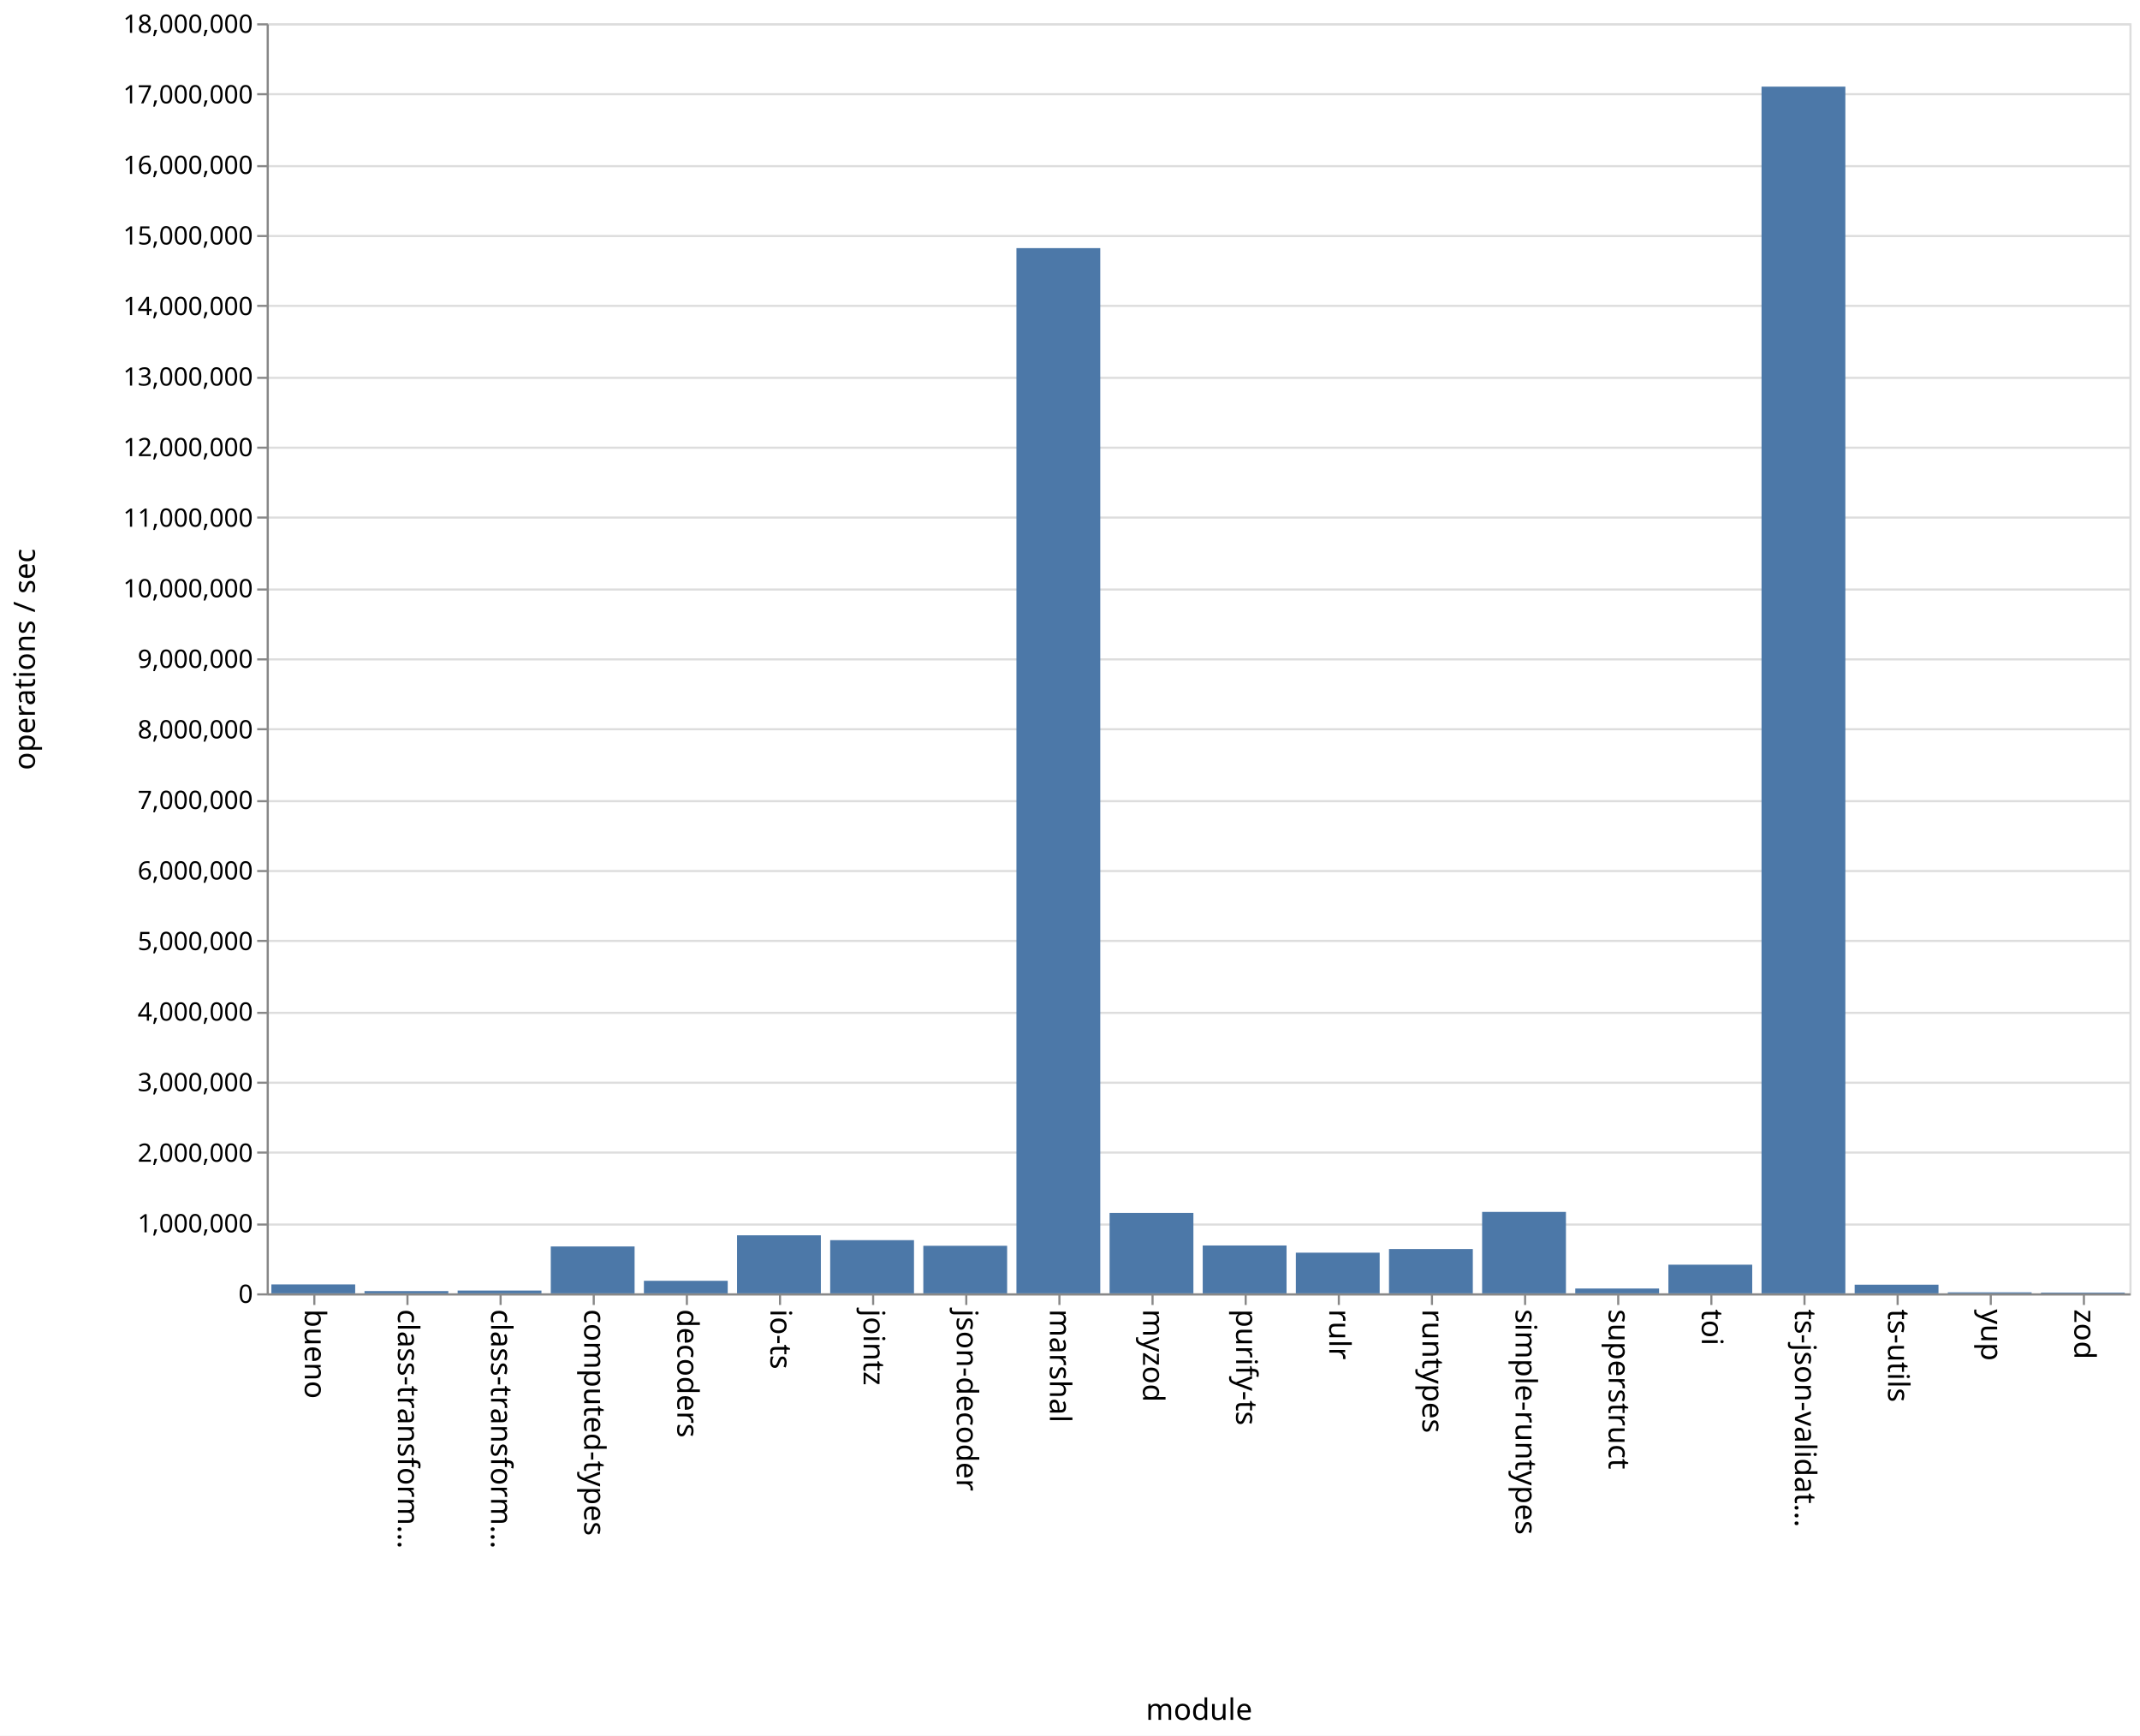
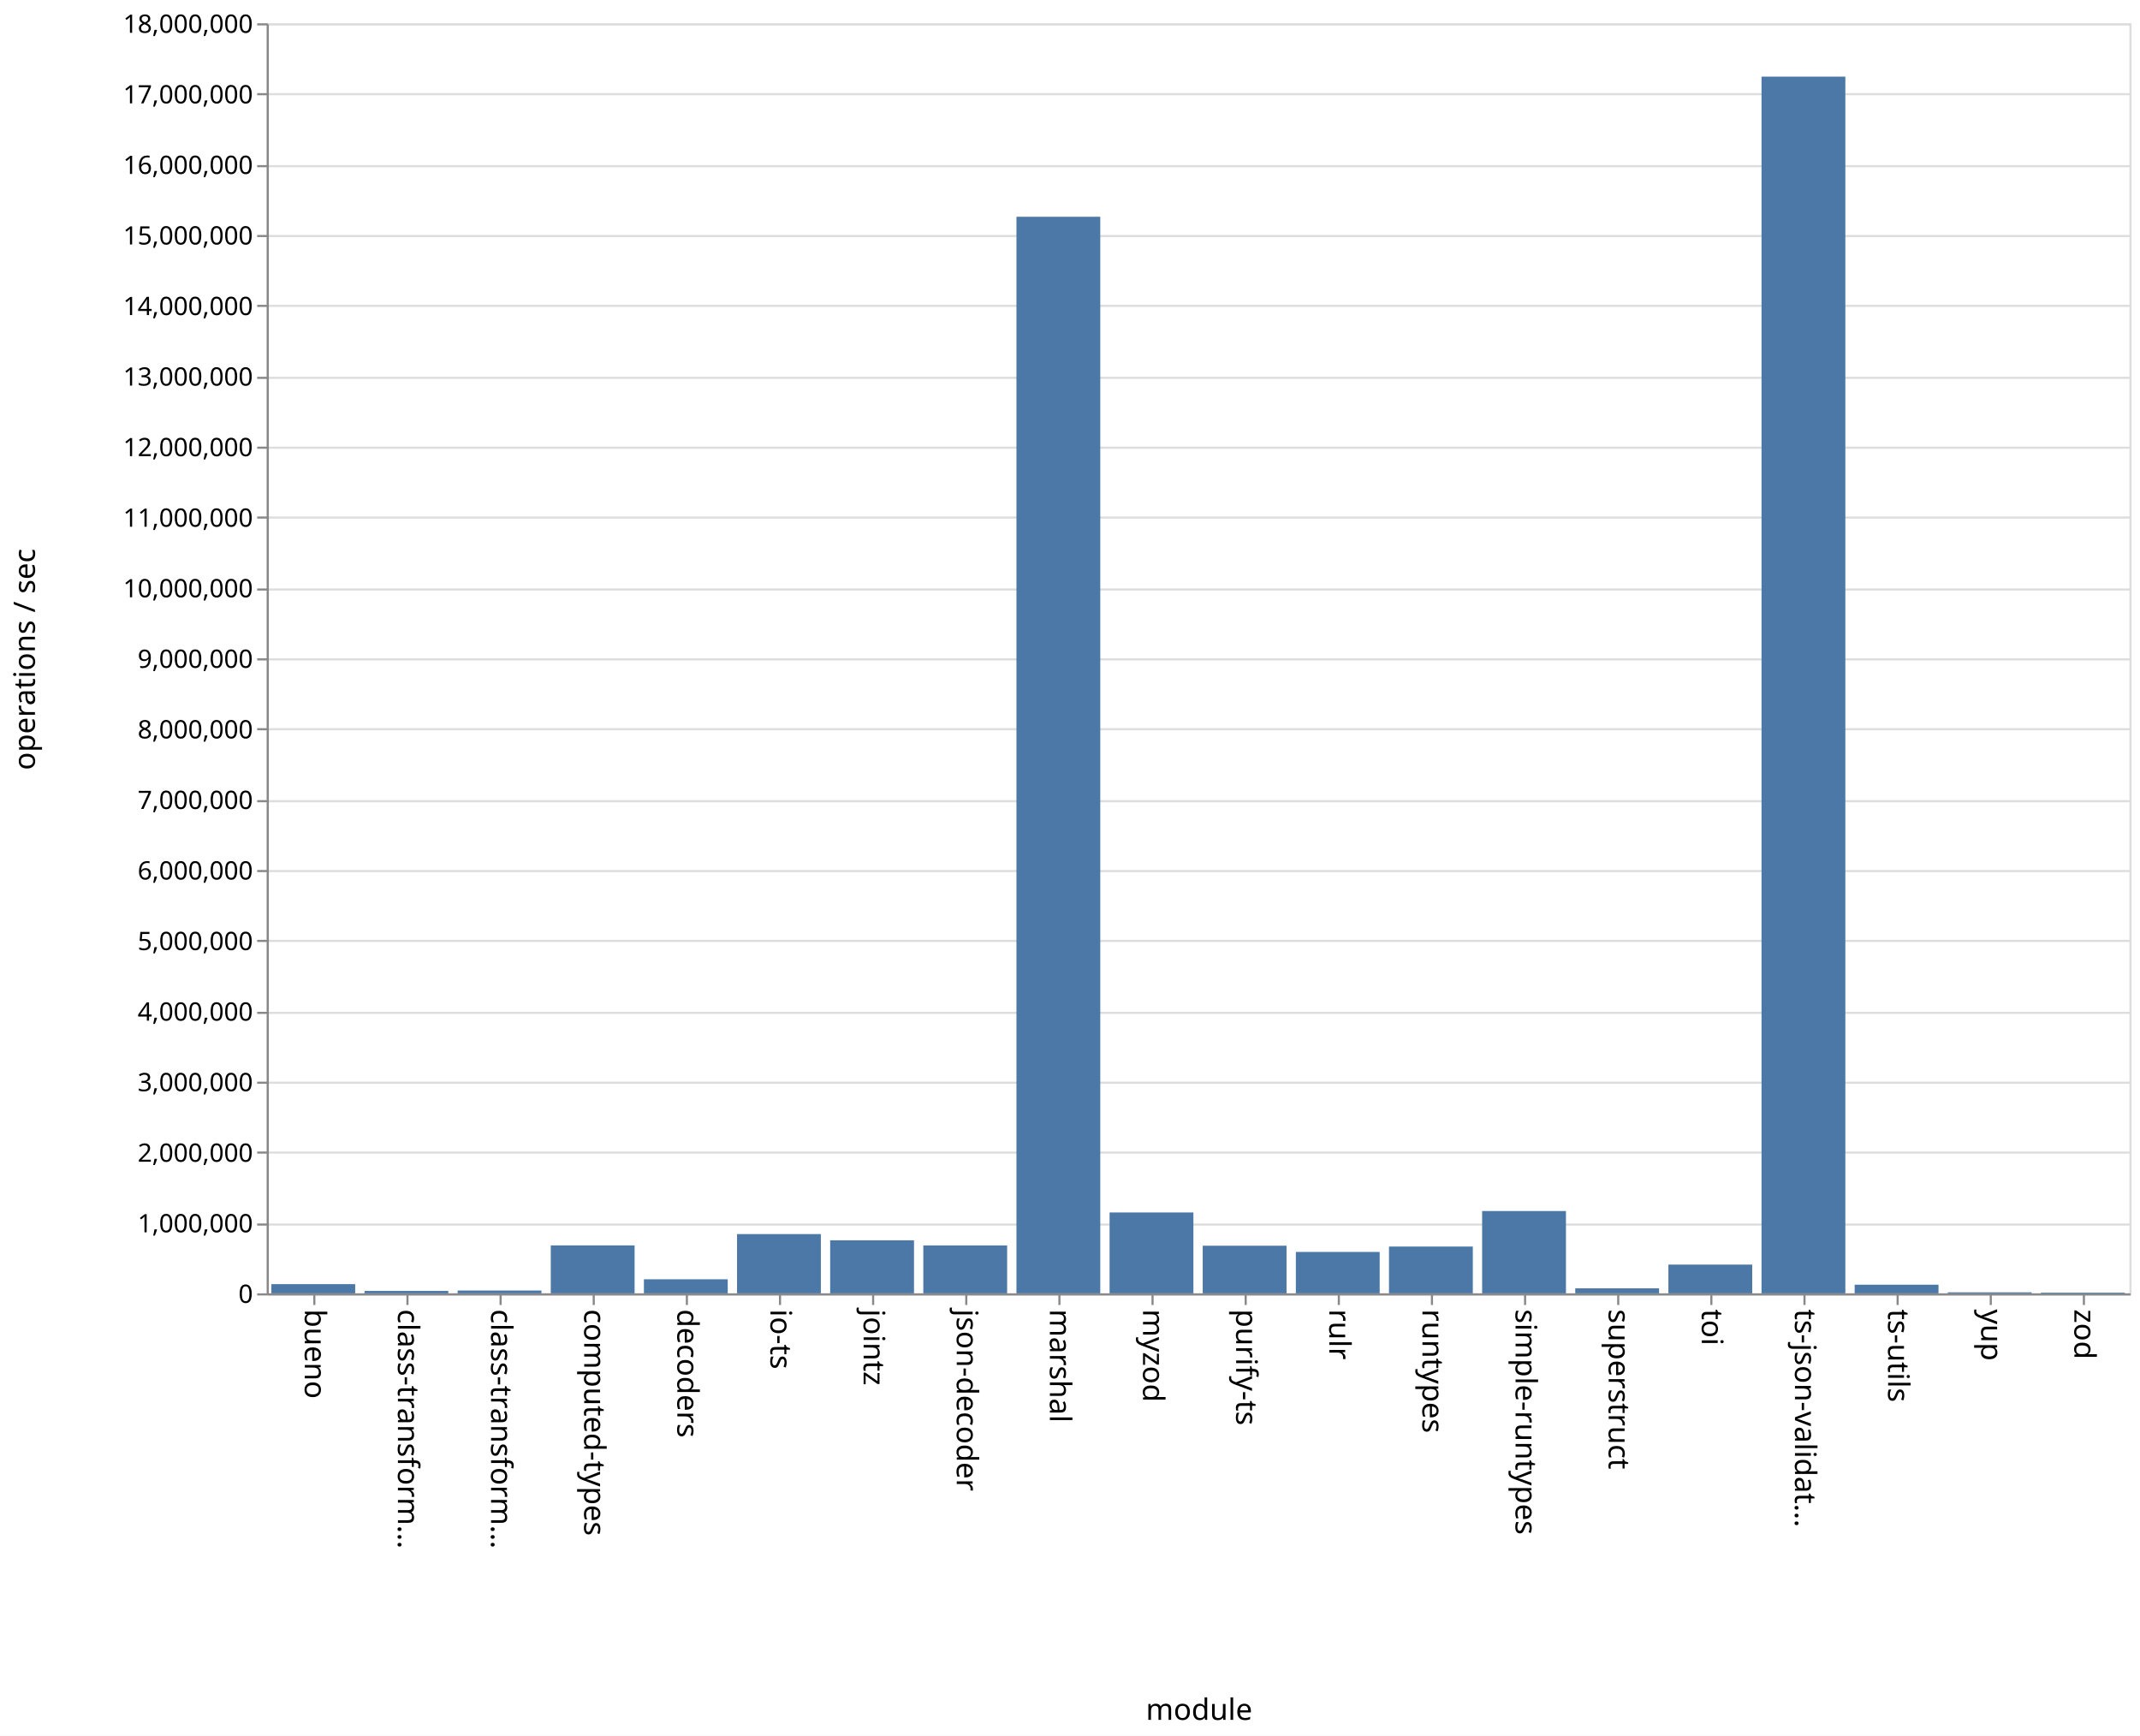
<svg xmlns="http://www.w3.org/2000/svg" class="marks" width="1011" height="820">
  <path fill="#fff" d="M0 0h1011v820H0z" />
  <g class="mark-group role-frame root" aria-roledescription="group mark container" fill="none" stroke-miterlimit="10">
    <path class="background" aria-hidden="true" d="M126.5 11.5h880v600h-880z" stroke="#ddd" />
    <g class="mark-group role-axis" aria-hidden="true">
      <path class="background" aria-hidden="true" d="M126.5 11.5z" pointer-events="none" />
      <g class="mark-rule role-axis-grid" pointer-events="none" stroke="#ddd">
        <path d="M126.5 611.5h880M126.5 578.5h880M126.5 544.5h880M126.5 511.5h880M126.5 478.5h880M126.5 444.5h880M126.5 411.5h880M126.5 378.5h880M126.5 344.5h880M126.5 311.5h880M126.5 278.5h880M126.5 244.5h880M126.5 211.5h880M126.5 178.5h880M126.5 144.5h880M126.5 111.5h880M126.5 78.5h880M126.5 44.5h880M126.5 11.5h880" />
      </g>
    </g>
    <g class="mark-group role-axis" aria-roledescription="axis" aria-label="X-axis titled 'module' for a discrete scale with 20 values: bueno, class-transformer-validator-async, class-transformer-validator-sync, computed-types, decoders, ending with zod">
      <path class="background" aria-hidden="true" d="M126.5 611.5z" pointer-events="none" />
      <g class="mark-rule role-axis-tick" pointer-events="none" stroke="#888">
        <path d="M148.5 611.5v5M192.5 611.5v5M236.5 611.5v5M280.5 611.5v5M324.5 611.5v5M368.5 611.5v5M412.5 611.5v5M456.5 611.5v5M500.5 611.5v5M544.5 611.5v5M588.5 611.5v5M632.5 611.5v5M676.5 611.5v5M720.5 611.5v5M764.5 611.5v5M808.5 611.5v5M852.5 611.5v5M896.5 611.5v5M940.5 611.5v5M984.5 611.5v5" />
      </g>
      <g class="mark-text role-axis-label" pointer-events="none" font-family="sans-serif" font-size="14" fill="#000">
        <text transform="rotate(90 -237.25 381.25)">
                    bueno
                </text>
        <text transform="rotate(90 -215.25 403.25)">
                    class-transform…
                </text>
        <text transform="rotate(90 -193.25 425.25)">
                    class-transform…
                </text>
        <text transform="rotate(90 -171.25 447.25)">
                    computed-types
                </text>
        <text transform="rotate(90 -149.25 469.25)">
                    decoders
                </text>
        <text transform="rotate(90 -127.25 491.25)">
                    io-ts
                </text>
        <text transform="rotate(90 -105.25 513.25)">
                    jointz
                </text>
        <text transform="rotate(90 -83.25 535.25)">
                    json-decoder
                </text>
        <text transform="rotate(90 -61.25 557.25)">
                    marshal
                </text>
        <text transform="rotate(90 -39.25 579.25)">
                    myzod
                </text>
        <text transform="rotate(90 -17.25 601.25)">
                    purify-ts
                </text>
        <text transform="rotate(90 4.75 623.25)">
                    rulr
                </text>
        <text transform="rotate(90 26.75 645.25)">
                    runtypes
                </text>
        <text transform="rotate(90 48.75 667.25)">
                    simple-runtypes
                </text>
        <text transform="rotate(90 70.75 689.25)">
                    superstruct
                </text>
        <text transform="rotate(90 92.75 711.25)">
                    toi
                </text>
        <text transform="rotate(90 114.75 733.25)">
                    ts-json-validat…
                </text>
        <text transform="rotate(90 136.75 755.25)">
                    ts-utils
                </text>
        <text transform="rotate(90 158.75 777.25)">
                    yup
                </text>
        <text transform="rotate(90 180.75 799.25)">
                    zod
                </text>
      </g>
      <path stroke="#888" d="M126.5 611.5h880" pointer-events="none" />
      <text text-anchor="middle" transform="translate(566.5 812.5)" font-family="sans-serif" font-size="14" fill="#000" pointer-events="none">
                module
            </text>
    </g>
    <g class="mark-group role-axis" aria-roledescription="axis" aria-label="Y-axis titled 'operations / sec' for a linear scale with values from 0 to 18,000,000">
      <path class="background" aria-hidden="true" d="M126.5 11.5z" pointer-events="none" />
      <g class="mark-rule role-axis-tick" pointer-events="none" stroke="#888">
        <path d="M126.5 611.5h-5M126.5 578.5h-5M126.5 544.5h-5M126.5 511.5h-5M126.5 478.5h-5M126.5 444.5h-5M126.5 411.5h-5M126.5 378.5h-5M126.5 344.5h-5M126.5 311.5h-5M126.5 278.5h-5M126.5 244.5h-5M126.5 211.5h-5M126.5 178.5h-5M126.5 144.5h-5M126.5 111.5h-5M126.5 78.5h-5M126.5 44.5h-5M126.5 11.5h-5" />
      </g>
      <g class="mark-text role-axis-label" pointer-events="none" text-anchor="end" font-family="sans-serif" font-size="12" fill="#000">
        <text transform="translate(119.5 615.5)">
                    0
                </text>
        <text transform="translate(119.5 582.167)">
                    1,000,000
                </text>
        <text transform="translate(119.5 548.833)">
                    2,000,000
                </text>
        <text transform="translate(119.5 515.5)">
                    3,000,000
                </text>
        <text transform="translate(119.5 482.167)">
                    4,000,000
                </text>
        <text transform="translate(119.5 448.833)">
                    5,000,000
                </text>
        <text transform="translate(119.5 415.5)">
                    6,000,000
                </text>
        <text transform="translate(119.5 382.167)">
                    7,000,000
                </text>
        <text transform="translate(119.5 348.833)">
                    8,000,000
                </text>
        <text transform="translate(119.5 315.5)">
                    9,000,000
                </text>
        <text transform="translate(119.5 282.167)">
                    10,000,000
                </text>
        <text transform="translate(119.5 248.833)">
                    11,000,000
                </text>
        <text transform="translate(119.5 215.5)">
                    12,000,000
                </text>
        <text transform="translate(119.5 182.167)">
                    13,000,000
                </text>
        <text transform="translate(119.5 148.833)">
                    14,000,000
                </text>
        <text transform="translate(119.5 115.5)">
                    15,000,000
                </text>
        <text transform="translate(119.5 82.167)">
                    16,000,000
                </text>
        <text transform="translate(119.5 48.833)">
                    17,000,000
                </text>
        <text transform="translate(119.5 15.5)">
                    18,000,000
                </text>
      </g>
      <path stroke="#888" d="M126.5 611.5v-600" pointer-events="none" />
      <text text-anchor="middle" transform="rotate(-90 164 147.5)" font-family="sans-serif" font-size="14" fill="#000" pointer-events="none">
                operations / sec
            </text>
    </g>
    <g class="mark-rect role-mark marks" aria-roledescription="rect mark container" fill="#4c78a8">
-       <path aria-label="operations / sec: 126385; module: bueno" aria-roledescription="bar" d="M128.2 606.787h39.6V611h-39.6z" />
-       <path aria-label="operations / sec: 31937; module: class-transformer-validator-async" aria-roledescription="bar" d="M172.2 609.935h39.6V611h-39.6z" />
-       <path aria-label="operations / sec: 39586; module: class-transformer-validator-sync" aria-roledescription="bar" d="M216.2 609.68h39.6V611h-39.6z" />
-       <path aria-label="operations / sec: 664469; module: computed-types" aria-roledescription="bar" d="M260.2 588.851h39.6V611h-39.6z" />
-       <path aria-label="operations / sec: 177731; module: decoders" aria-roledescription="bar" d="M304.2 605.076h39.6V611h-39.6z" />
-       <path aria-label="operations / sec: 822420; module: io-ts" aria-roledescription="bar" d="M348.2 583.586h39.6V611h-39.6z" />
-       <path aria-label="operations / sec: 753849; module: jointz" aria-roledescription="bar" d="M392.2 585.872h39.6V611h-39.6z" />
-       <path aria-label="operations / sec: 674082; module: json-decoder" aria-roledescription="bar" d="M436.2 588.53h39.6V611h-39.6z" />
-       <path aria-label="operations / sec: 14813380; module: marshal" aria-roledescription="bar" d="M480.2 117.22h39.6V611h-39.6z" />
-       <path aria-label="operations / sec: 1139770; module: myzod" aria-roledescription="bar" d="M524.2 573.008h39.6V611h-39.6z" />
-       <path aria-label="operations / sec: 678263; module: purify-ts" aria-roledescription="bar" d="M568.2 588.391h39.6V611h-39.6z" />
-       <path aria-label="operations / sec: 576248; module: rulr" aria-roledescription="bar" d="M612.2 591.792h39.6V611h-39.6z" />
-       <path aria-label="operations / sec: 628040; module: runtypes" aria-roledescription="bar" d="M656.2 590.065h39.6V611h-39.6z" />
-       <path aria-label="operations / sec: 1154131; module: simple-runtypes" aria-roledescription="bar" d="M700.2 572.529h39.6V611h-39.6z" />
-       <path aria-label="operations / sec: 68287; module: superstruct" aria-roledescription="bar" d="M744.2 608.724h39.6V611h-39.6z" />
-       <path aria-label="operations / sec: 406039; module: toi" aria-roledescription="bar" d="M788.2 597.465h39.6V611h-39.6z" />
-       <path aria-label="operations / sec: 17102055; module: ts-json-validator" aria-roledescription="bar" d="M832.2 40.931h39.6V611h-39.6z" />
-       <path aria-label="operations / sec: 122517; module: ts-utils" aria-roledescription="bar" d="M876.2 606.916h39.6V611h-39.6z" />
-       <path aria-label="operations / sec: 14248; module: yup" aria-roledescription="bar" d="M920.2 610.525h39.6V611h-39.6z" />
-       <path aria-label="operations / sec: 10536; module: zod" aria-roledescription="bar" d="M964.2 610.649h39.6V611h-39.6z" />
+       <path aria-label="operations / sec: 130368; module: bueno" aria-roledescription="bar" d="M128.2 606.654h39.6V611h-39.6z" />
+       <path aria-label="operations / sec: 34355; module: class-transformer-validator-async" aria-roledescription="bar" d="M172.2 609.855h39.6V611h-39.6z" />
+       <path aria-label="operations / sec: 39835; module: class-transformer-validator-sync" aria-roledescription="bar" d="M216.2 609.672h39.6V611h-39.6z" />
+       <path aria-label="operations / sec: 679379; module: computed-types" aria-roledescription="bar" d="M260.2 588.354h39.6V611h-39.6z" />
+       <path aria-label="operations / sec: 199206; module: decoders" aria-roledescription="bar" d="M304.2 604.36h39.6V611h-39.6z" />
+       <path aria-label="operations / sec: 839798; module: io-ts" aria-roledescription="bar" d="M348.2 583.007h39.6V611h-39.6z" />
+       <path aria-label="operations / sec: 751659; module: jointz" aria-roledescription="bar" d="M392.2 585.945h39.6V611h-39.6z" />
+       <path aria-label="operations / sec: 678934; module: json-decoder" aria-roledescription="bar" d="M436.2 588.369h39.6V611h-39.6z" />
+       <path aria-label="operations / sec: 15257967; module: marshal" aria-roledescription="bar" d="M480.2 102.401h39.6V611h-39.6z" />
+       <path aria-label="operations / sec: 1146076; module: myzod" aria-roledescription="bar" d="M524.2 572.797h39.6V611h-39.6z" />
+       <path aria-label="operations / sec: 674962; module: purify-ts" aria-roledescription="bar" d="M568.2 588.501h39.6V611h-39.6z" />
+       <path aria-label="operations / sec: 586706; module: rulr" aria-roledescription="bar" d="M612.2 591.443h39.6V611h-39.6z" />
+       <path aria-label="operations / sec: 663102; module: runtypes" aria-roledescription="bar" d="M656.2 588.897h39.6V611h-39.6z" />
+       <path aria-label="operations / sec: 1166534; module: simple-runtypes" aria-roledescription="bar" d="M700.2 572.116h39.6V611h-39.6z" />
+       <path aria-label="operations / sec: 71031; module: superstruct" aria-roledescription="bar" d="M744.2 608.632h39.6V611h-39.6z" />
+       <path aria-label="operations / sec: 407343; module: toi" aria-roledescription="bar" d="M788.2 597.422h39.6V611h-39.6z" />
+       <path aria-label="operations / sec: 17243921; module: ts-json-validator" aria-roledescription="bar" d="M832.2 36.203h39.6V611h-39.6z" />
+       <path aria-label="operations / sec: 122352; module: ts-utils" aria-roledescription="bar" d="M876.2 606.922h39.6V611h-39.6z" />
+       <path aria-label="operations / sec: 14604; module: yup" aria-roledescription="bar" d="M920.2 610.513h39.6V611h-39.6z" />
+       <path aria-label="operations / sec: 10009; module: zod" aria-roledescription="bar" d="M964.2 610.666h39.6V611h-39.6z" />
    </g>
  </g>
</svg>
